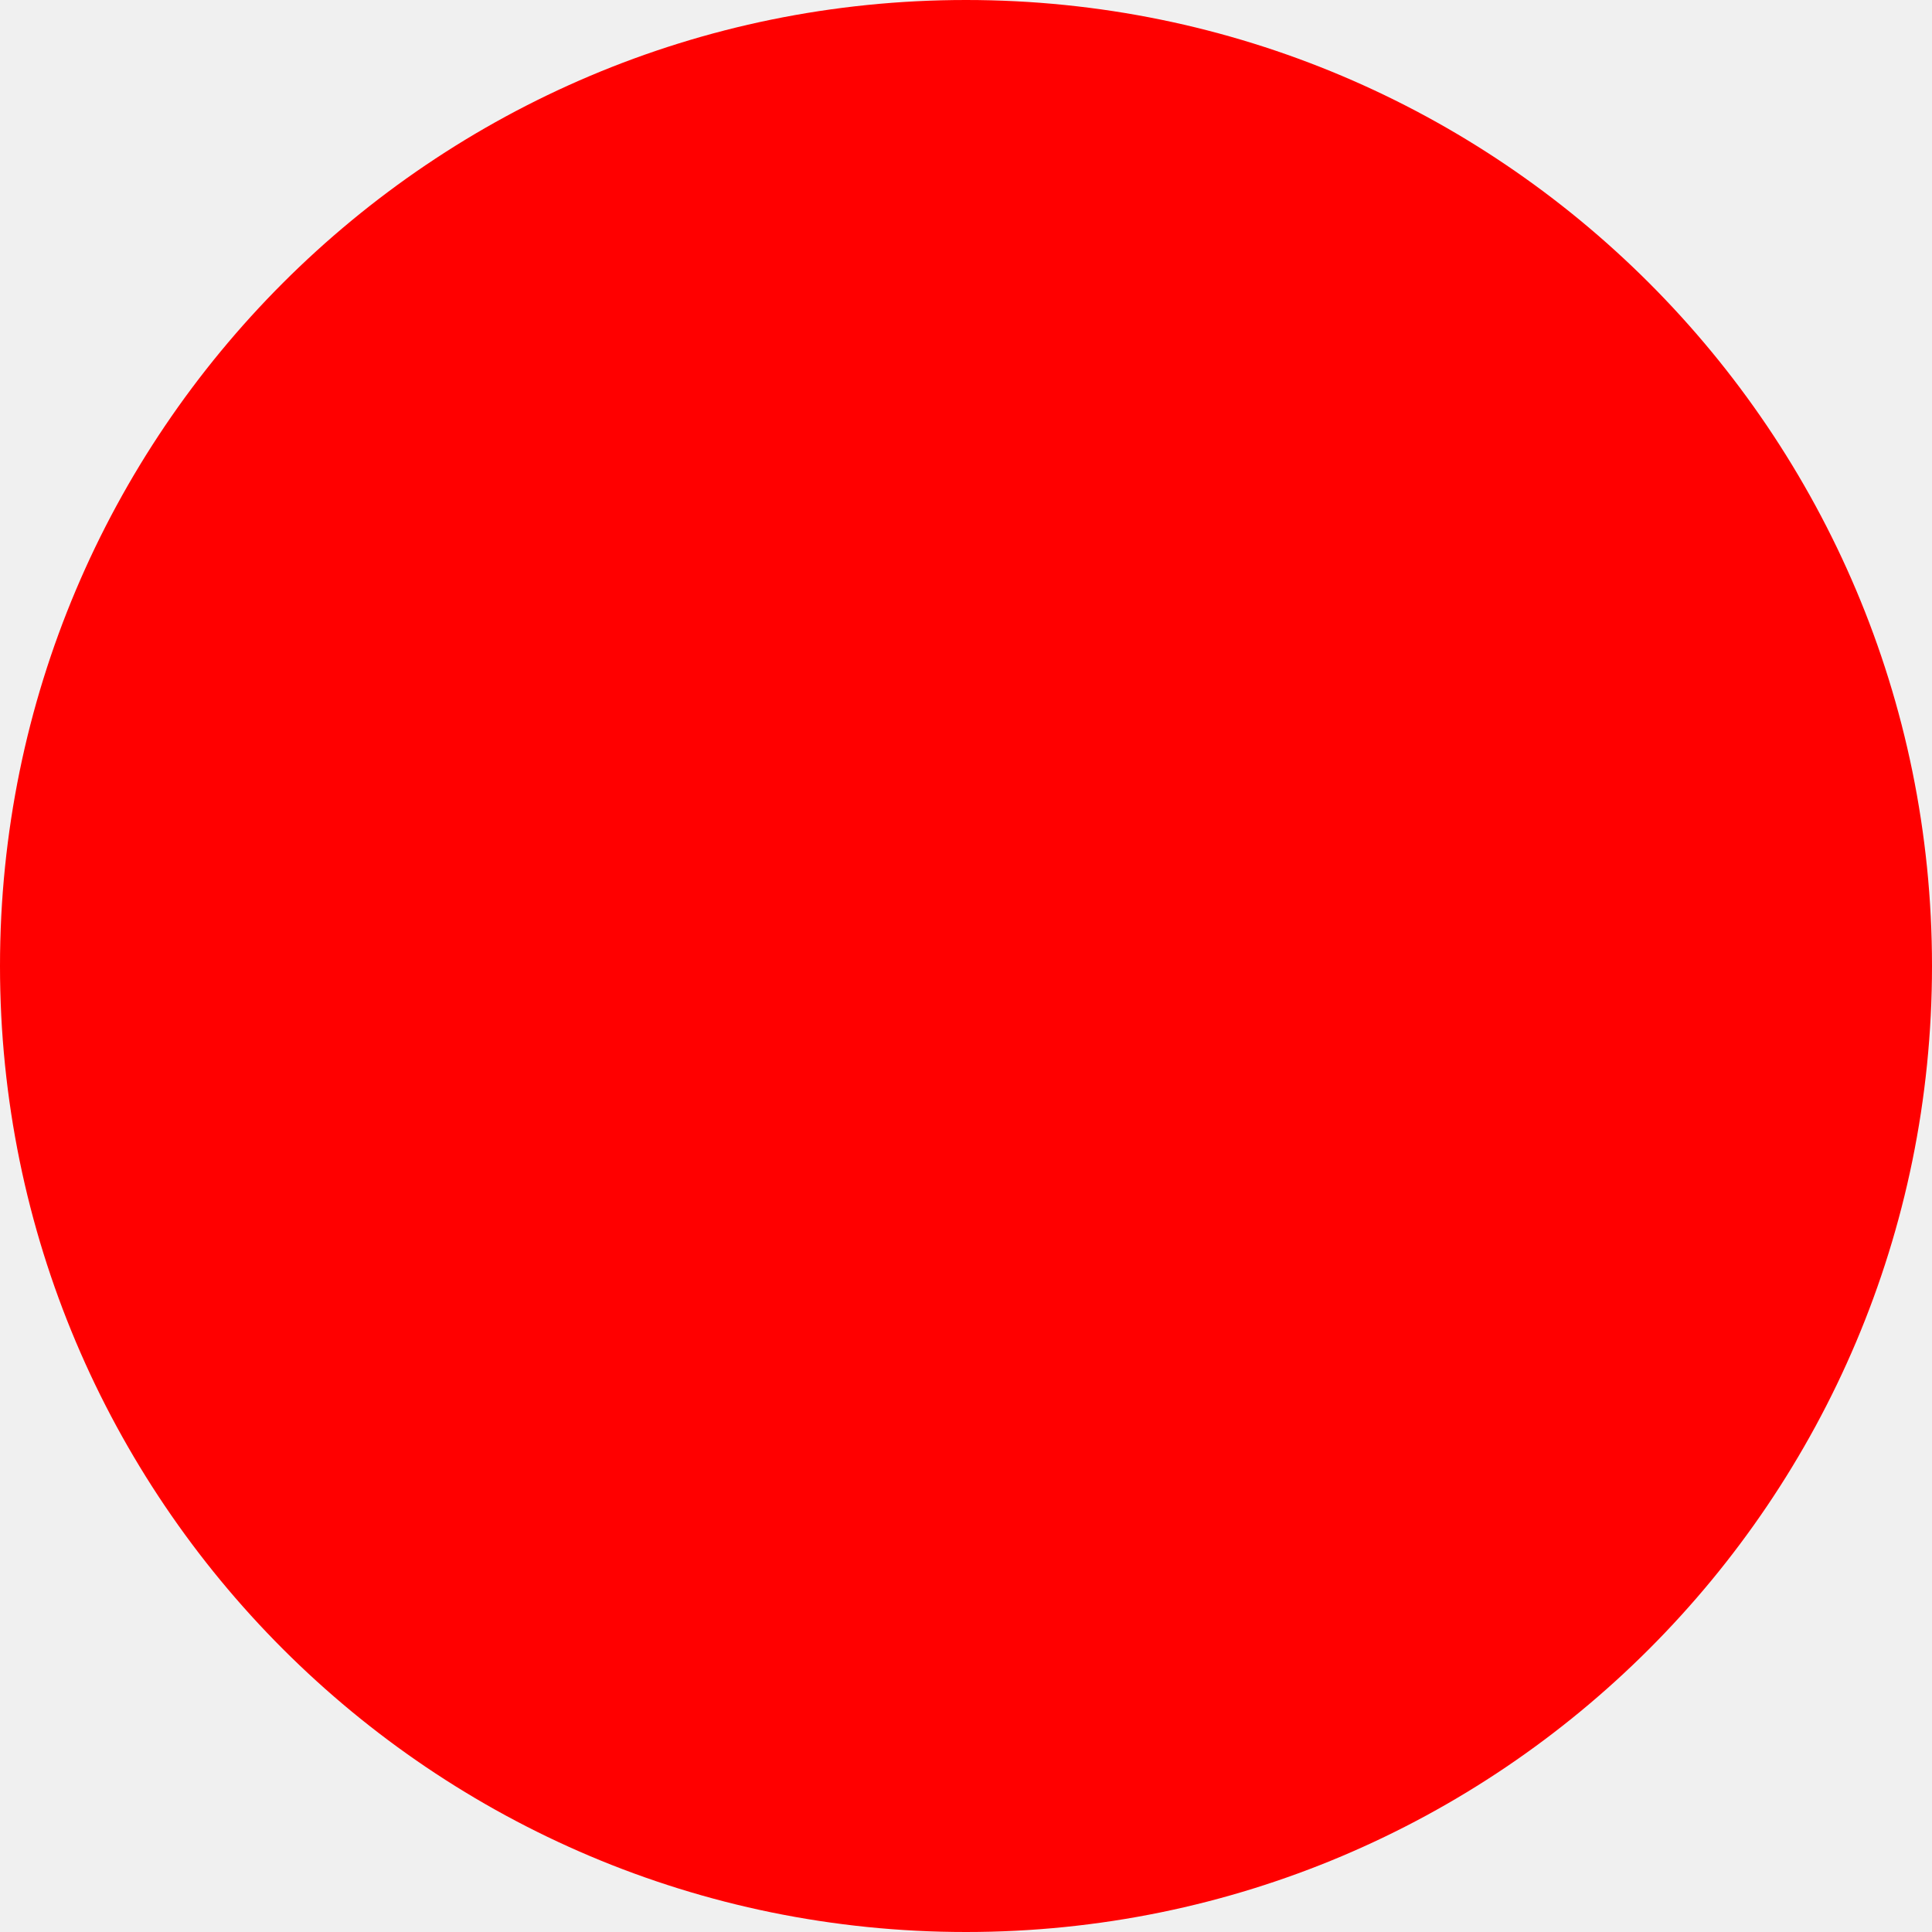
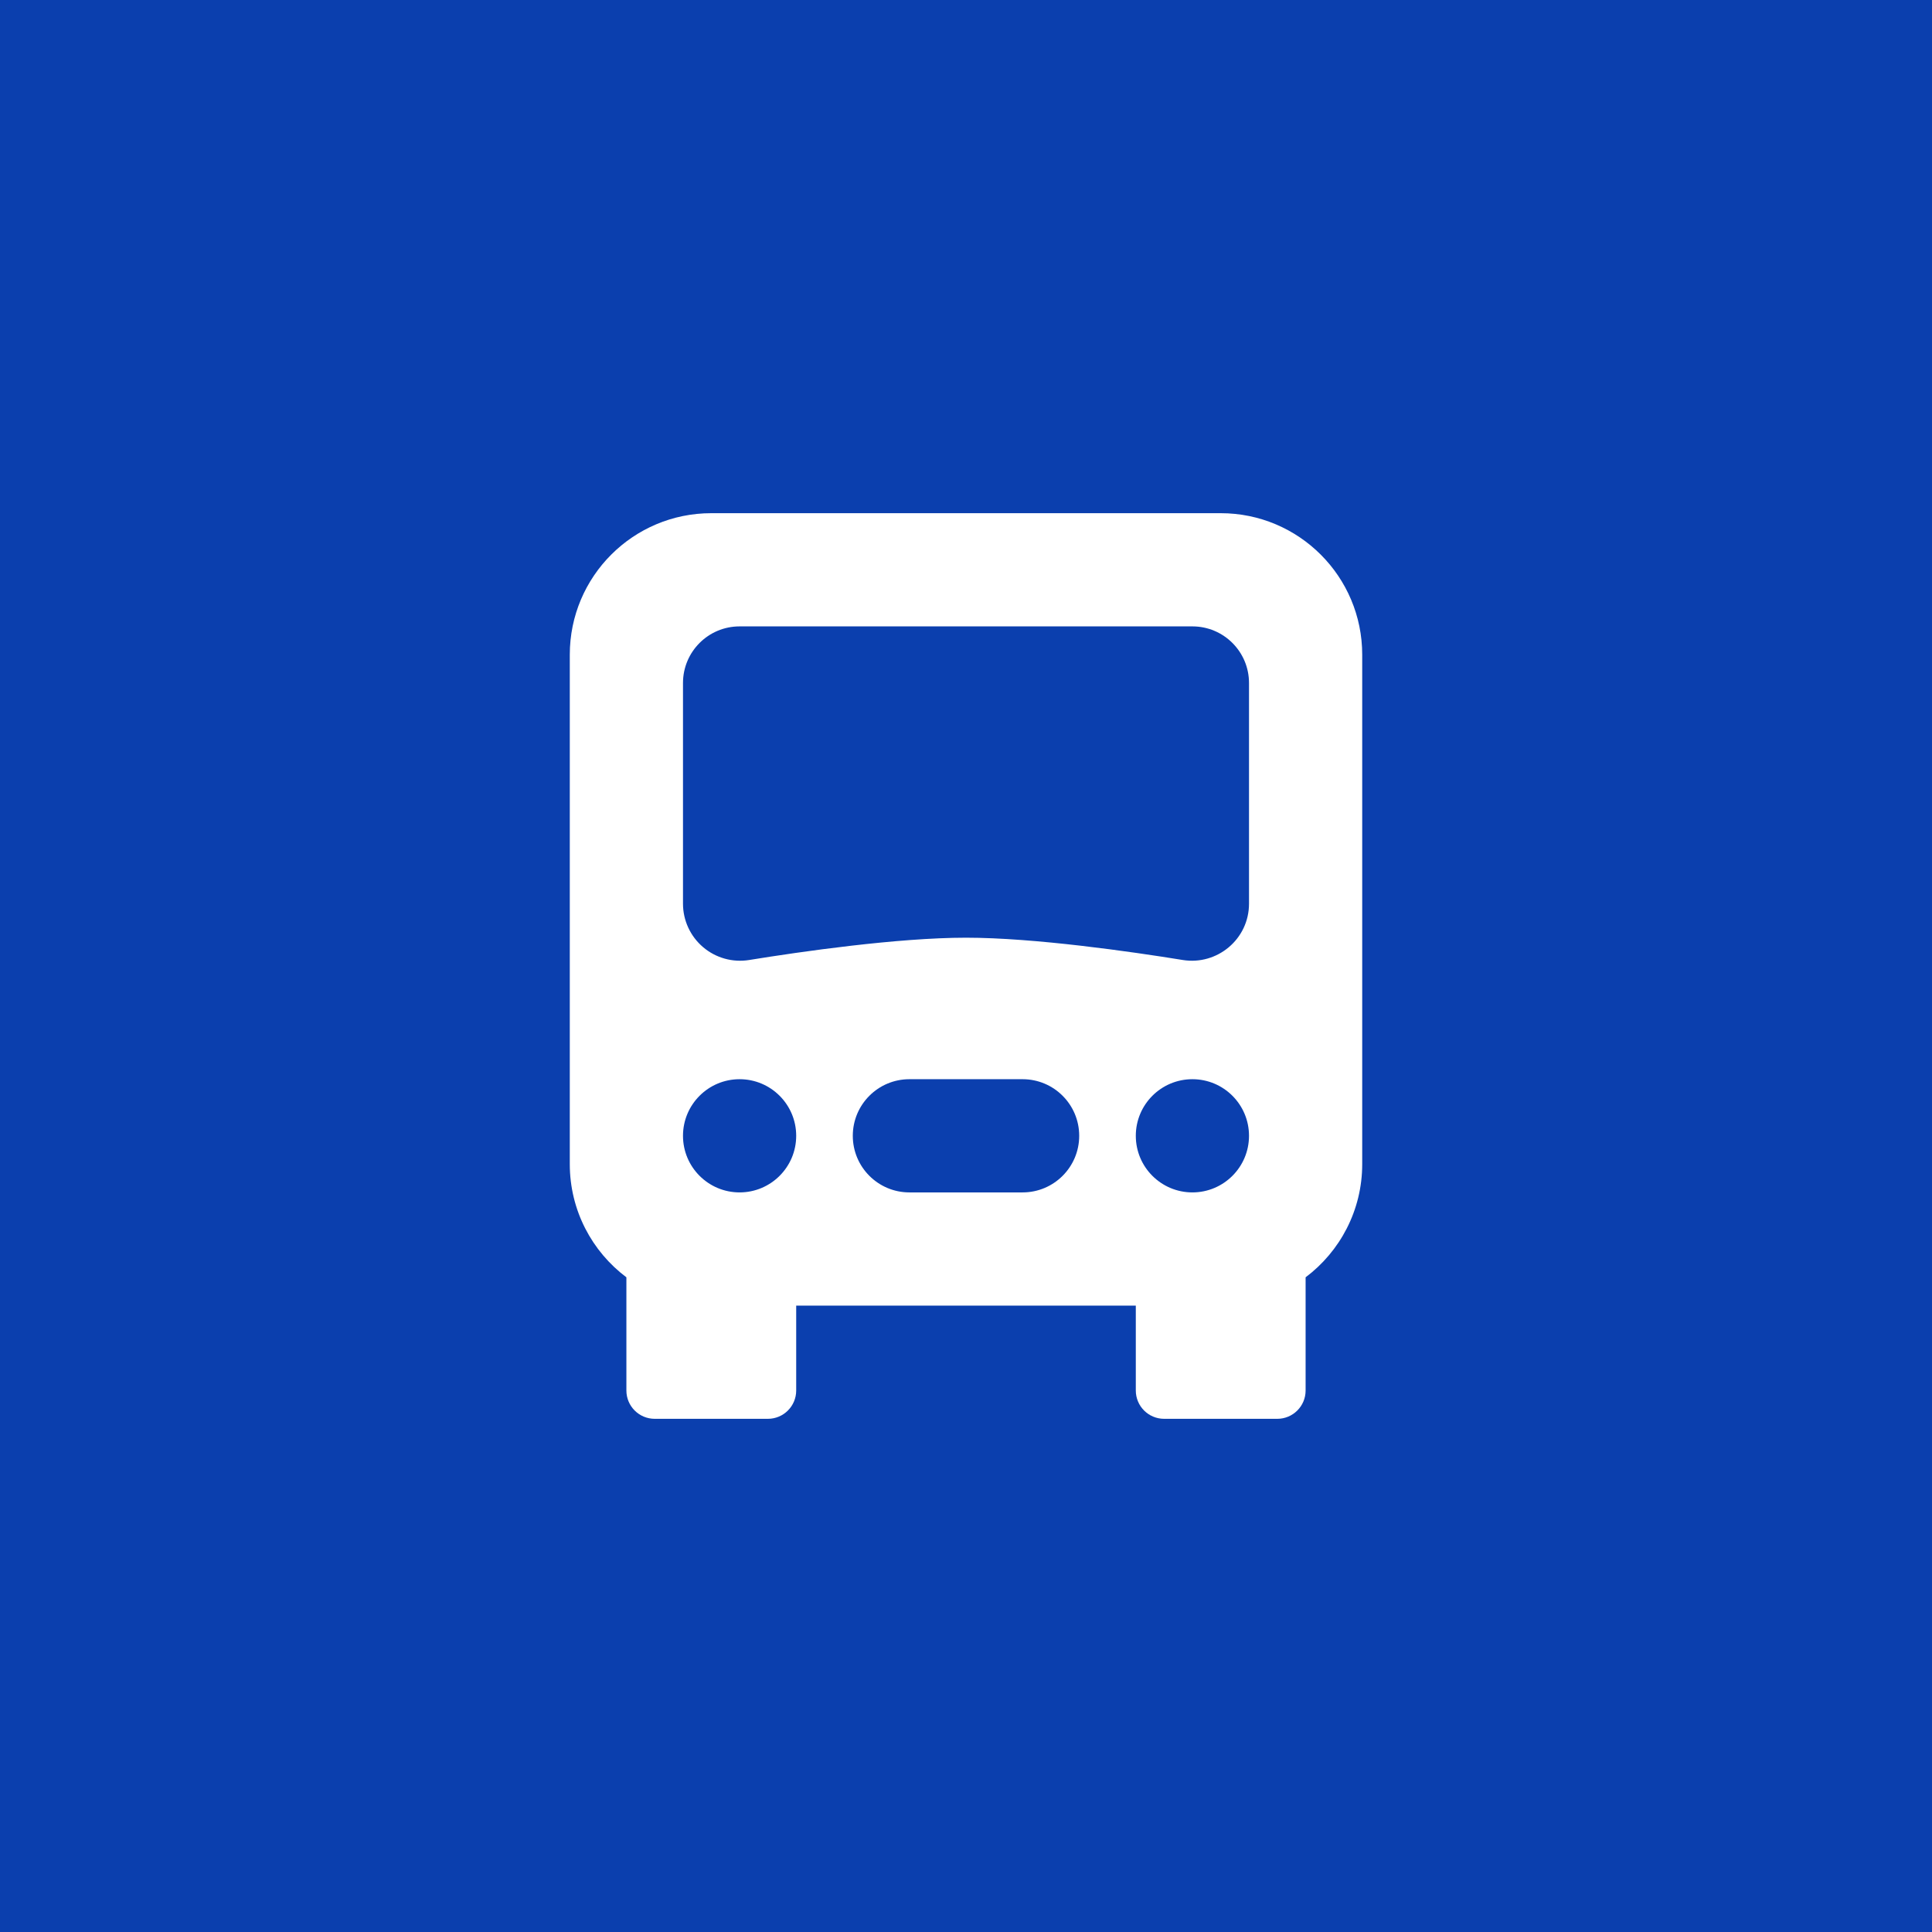
- <svg xmlns="http://www.w3.org/2000/svg" width="512" height="512">
-   <circle cx="256" cy="256" r="256" fill="red" />
+ <svg xmlns="http://www.w3.org/2000/svg" width="512" height="512" viewBox="0 0 512 512">
+   <rect width="512" height="512" fill="#0b3fae" />
+   <g transform="translate(136 136) scale(15)" fill="#ffffff">
+     <path d="M3.5 0A2.5 2.5 0 0 0 1 2.5v9c0 .818.393 1.544 1 2v2a.5.5 0 0 0 .5.5h2a.5.5 0 0 0 .5-.5V14h6v1.5a.5.5 0 0 0 .5.5h2a.5.5 0 0 0 .5-.5v-2c.607-.456 1-1.182 1-2v-9A2.5 2.5 0 0 0 12.5 0zM3 3a1 1 0 0 1 1-1h8a1 1 0 0 1 1 1v3.9c0 .625-.562 1.092-1.17.994C10.925 7.747 9.208 7.5 8 7.5s-2.925.247-3.83.394A1.008 1.008 0 0 1 3 6.9zm1 9a1 1 0 1 1 0-2 1 1 0 0 1 0 2m8 0a1 1 0 1 1 0-2 1 1 0 0 1 0 2m-5-2h2a1 1 0 1 1 0 2H7a1 1 0 1 1 0-2" />
+   </g>
</svg>
